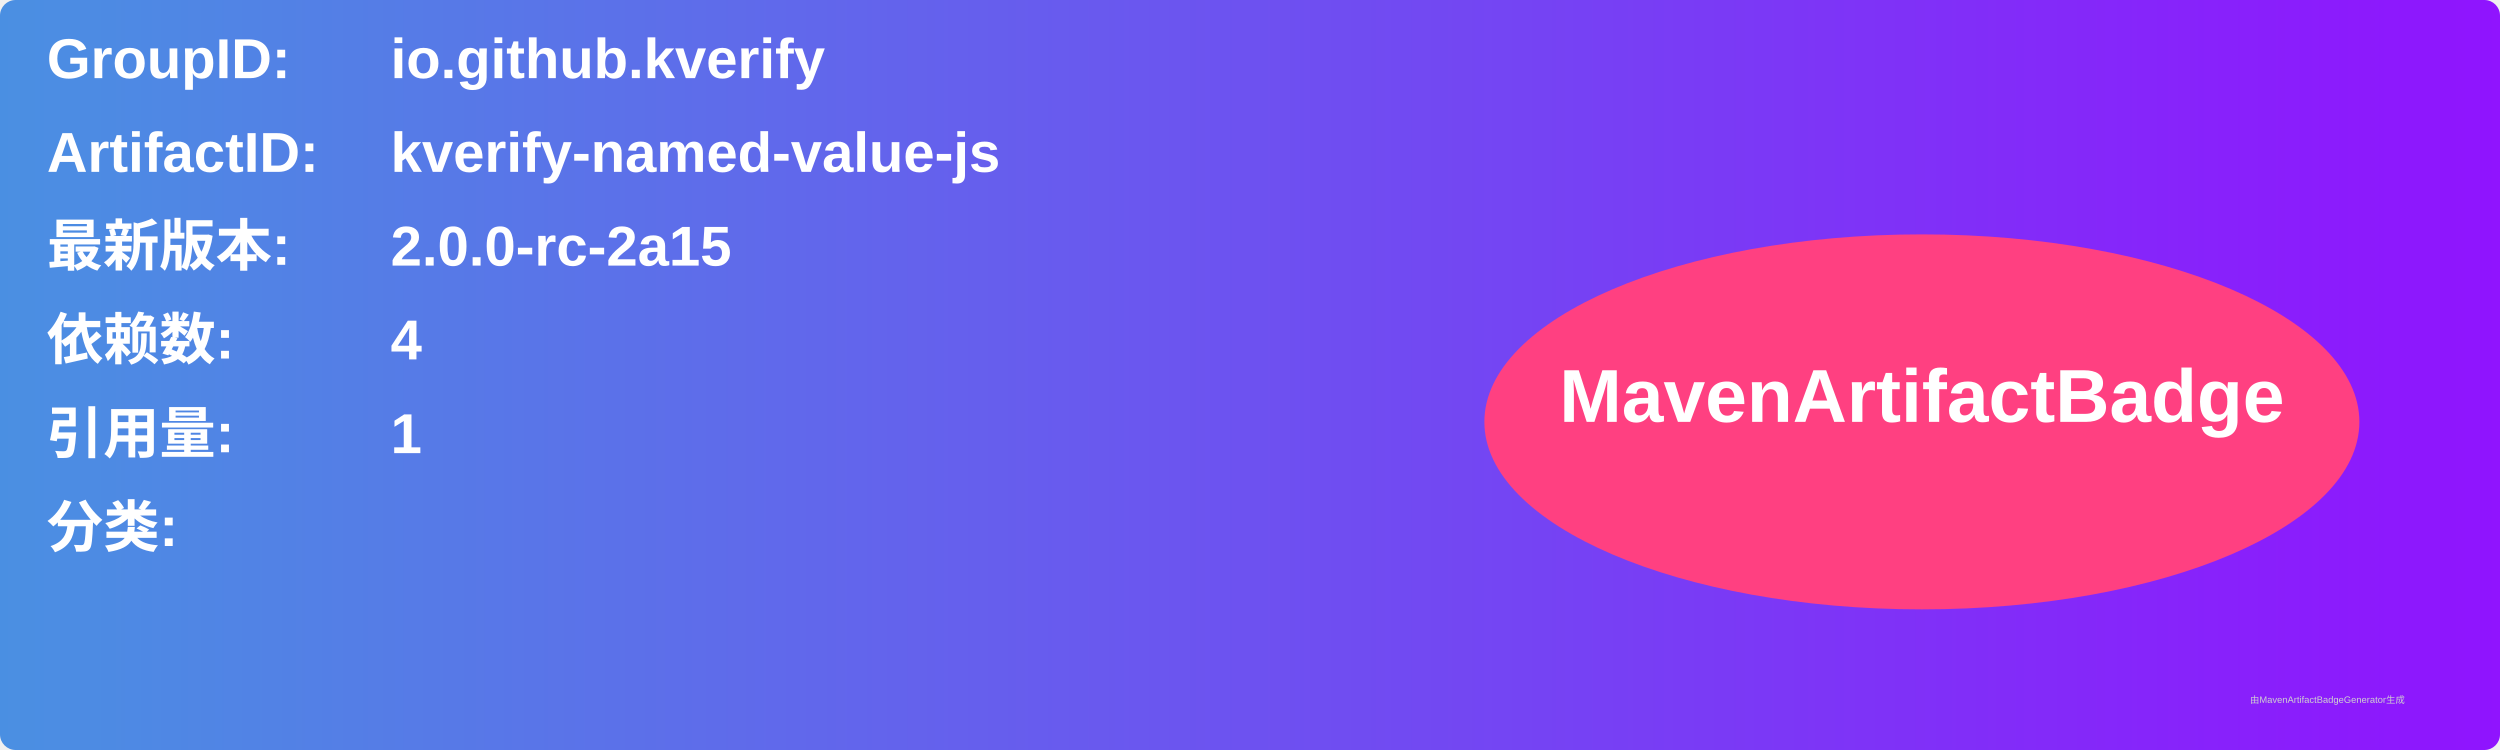
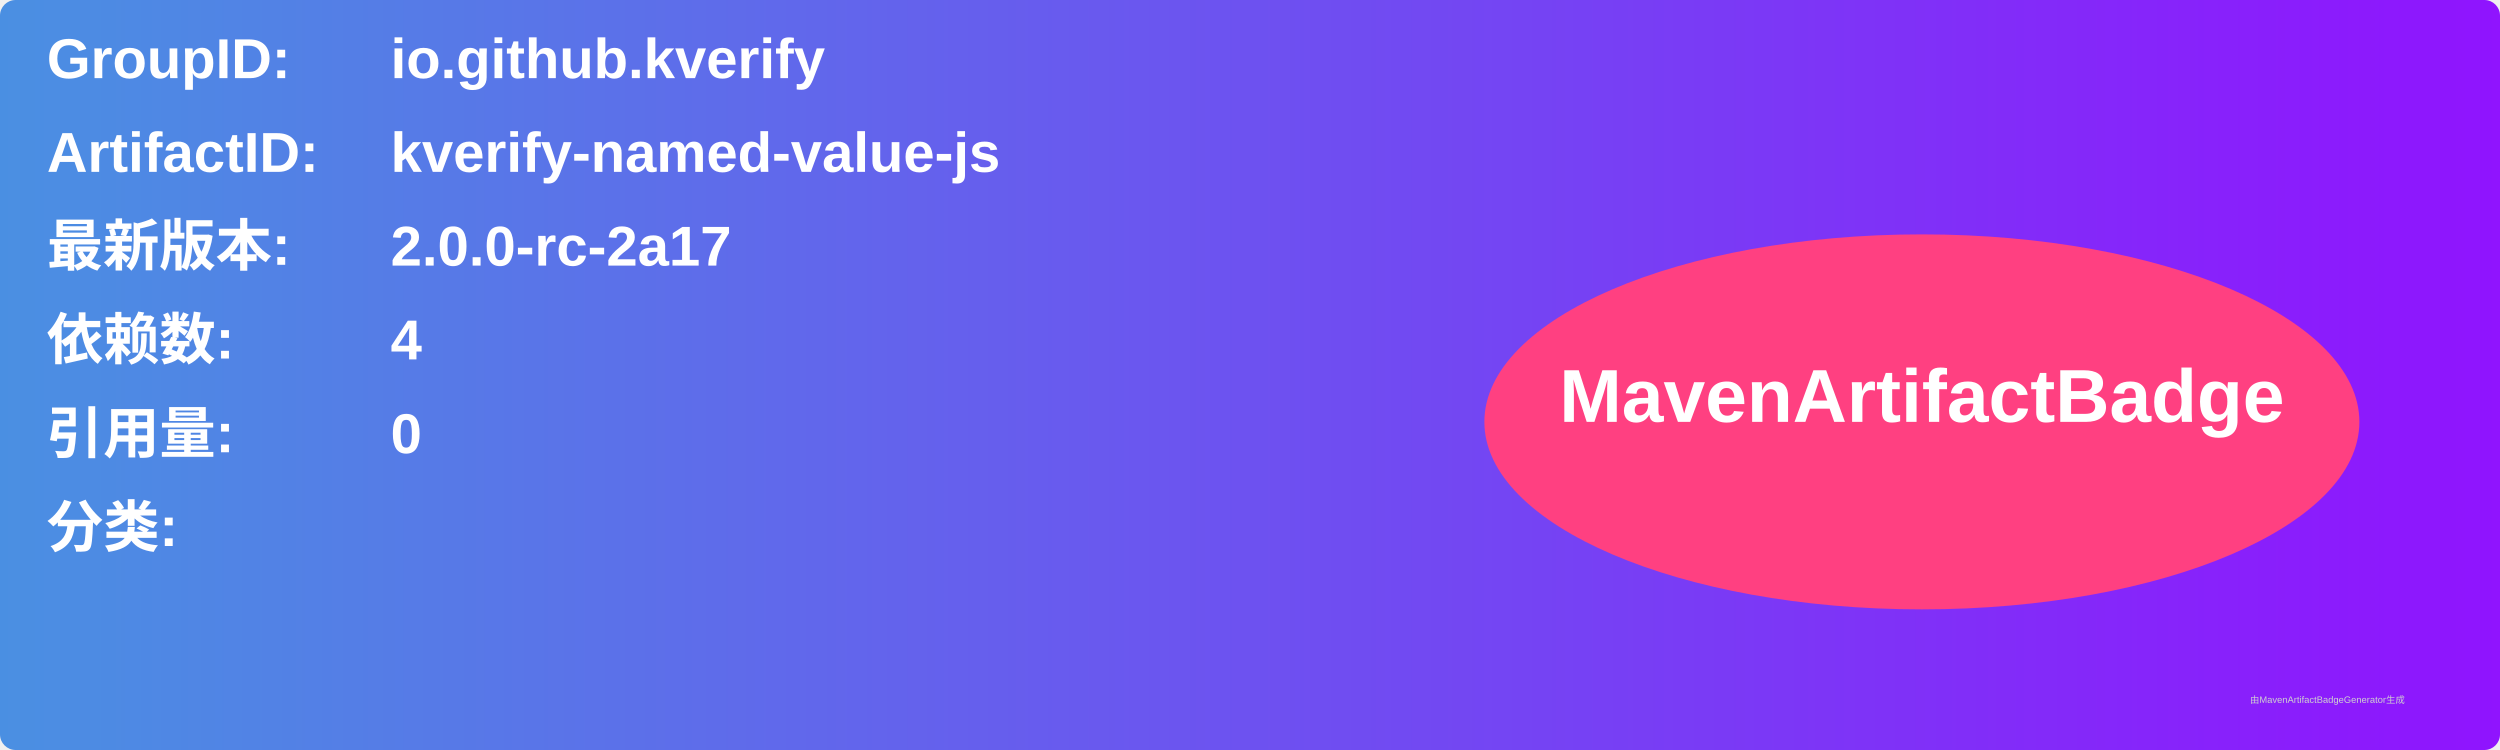
<svg xmlns="http://www.w3.org/2000/svg" width="800" height="240" viewBox="0 0 800 240">
  <linearGradient id="grad" x1="0%" y1="0%" x2="100%" y2="0%">
    <stop offset="0%" stop-color="#4a90e2" />
    <stop offset="100%" stop-color="#9013fe" />
  </linearGradient>
  <rect width="100%" height="100%" rx="5" ry="5" fill="url(#grad)" />
  <g transform="translate(15, 15)">
    <text x="0" y="10" font-family="Arial" font-size="18" fill="white" font-weight="bold" width="260">GroupID:</text>
    <text x="110" y="10" font-family="Arial" font-size="18" fill="white" font-weight="bold" width="460">io.github.kverify</text>
    <text x="0" y="40" font-family="Arial" font-size="18" fill="white" font-weight="bold" width="260">ArtifactID:</text>
    <text x="110" y="40" font-family="Arial" font-size="18" fill="white" font-weight="bold" width="460">kverify-named-value-js</text>
    <text x="0" y="70" font-family="Arial" font-size="18" fill="white" font-weight="bold">最新版本:</text>
    <text x="110" y="70" font-family="Arial" font-size="18" fill="white" font-weight="bold">
-       <tspan font-weight="bold">2.0.0-rc-2a15</tspan>
+       <tspan font-weight="bold">2.0.0-rc-2a17</tspan>
    </text>
    <text x="0" y="100" font-family="Arial" font-size="18" fill="white" font-weight="bold">依赖数: </text>
    <text x="110" y="100" font-family="Arial" font-size="18" fill="white">
      <tspan font-weight="bold">4</tspan>
    </text>
    <text x="0" y="130" font-family="Arial" font-size="18" fill="white" font-weight="bold">引用量: </text>
    <text x="110" y="130" font-family="Arial" font-size="18" fill="white">
-       <tspan font-weight="bold">1</tspan>
+       <tspan font-weight="bold">0</tspan>
    </text>
    <text x="0" y="160" font-family="Arial" font-size="18" fill="white" font-weight="bold">分类:</text>
    <text x="10" y="190" font-family="Arial" font-size="10" fill="white">
      <tspan font-weight="bold" />
    </text>
    <ellipse cx="600" cy="120" rx="140" ry="60" fill="#ff4081" />
    <text x="600" y="120" text-anchor="middle" font-family="Arial" font-size="24" fill="white" font-weight="bold">MavenArtifactBadge</text>
  </g>
  <text x="720" y="225" font-family="Arial" font-size="3" fill="#d0d0d0">由MavenArtifactBadgeGenerator生成</text>
</svg>
